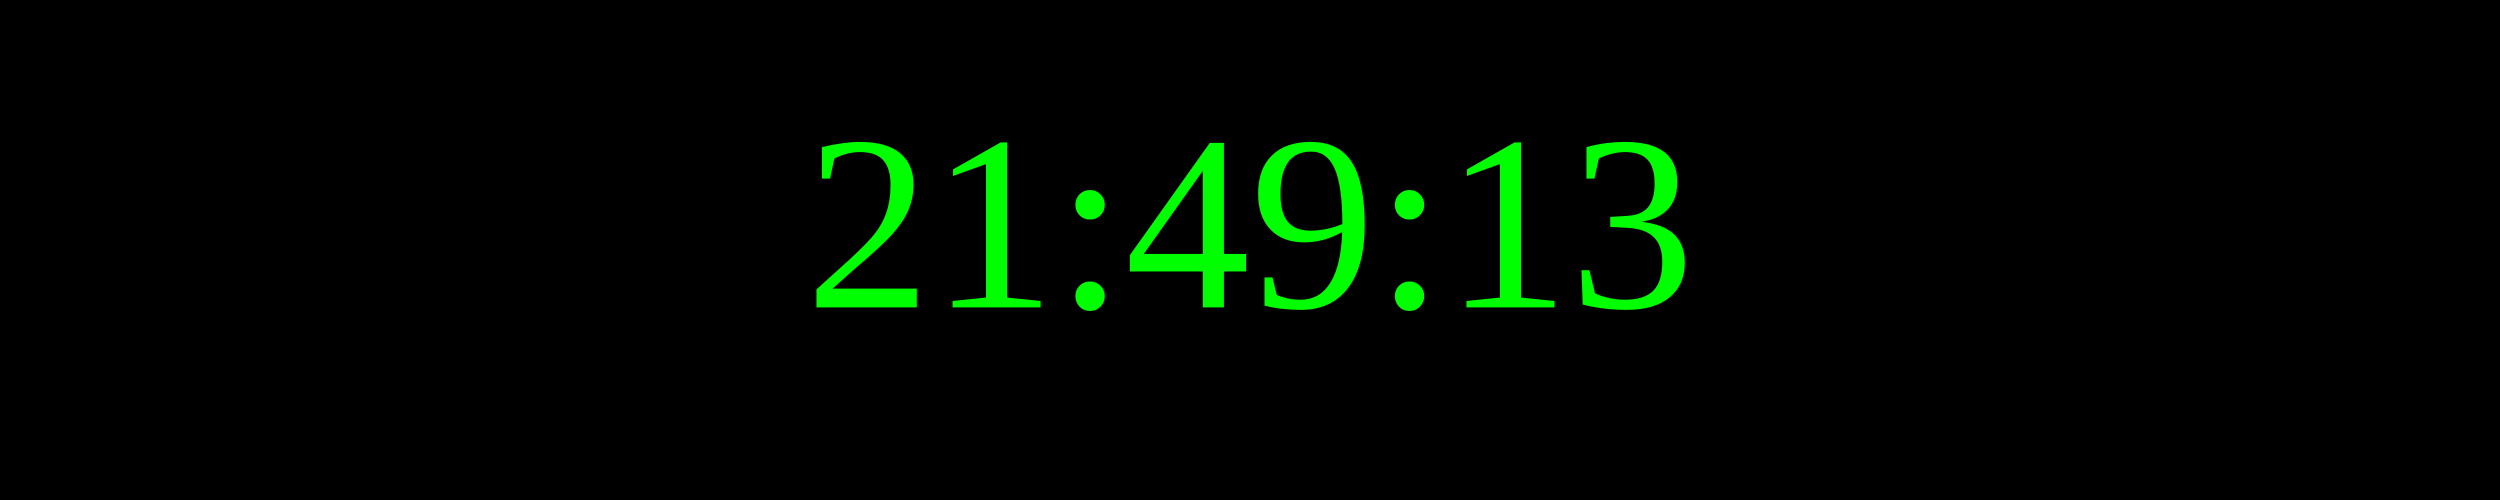
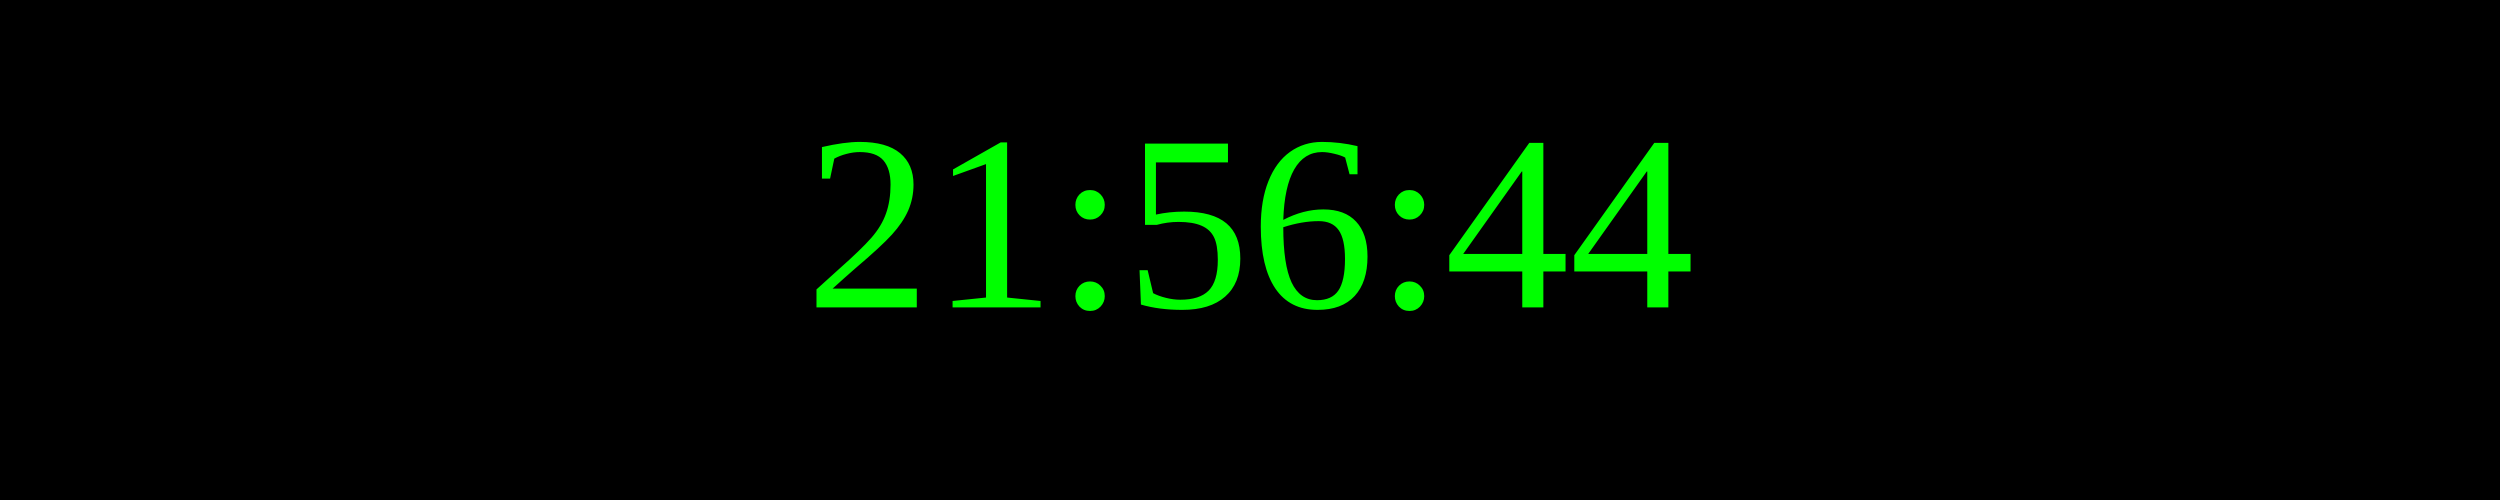
<svg xmlns="http://www.w3.org/2000/svg" width="250" height="50">
  <rect width="100%" height="100%" fill="black" />
  <text x="50%" y="50%" font-size="25" fill="lime" text-anchor="middle" dominant-baseline="middle">
- 21:49:13
+ 21:56:44
</text>
</svg>
